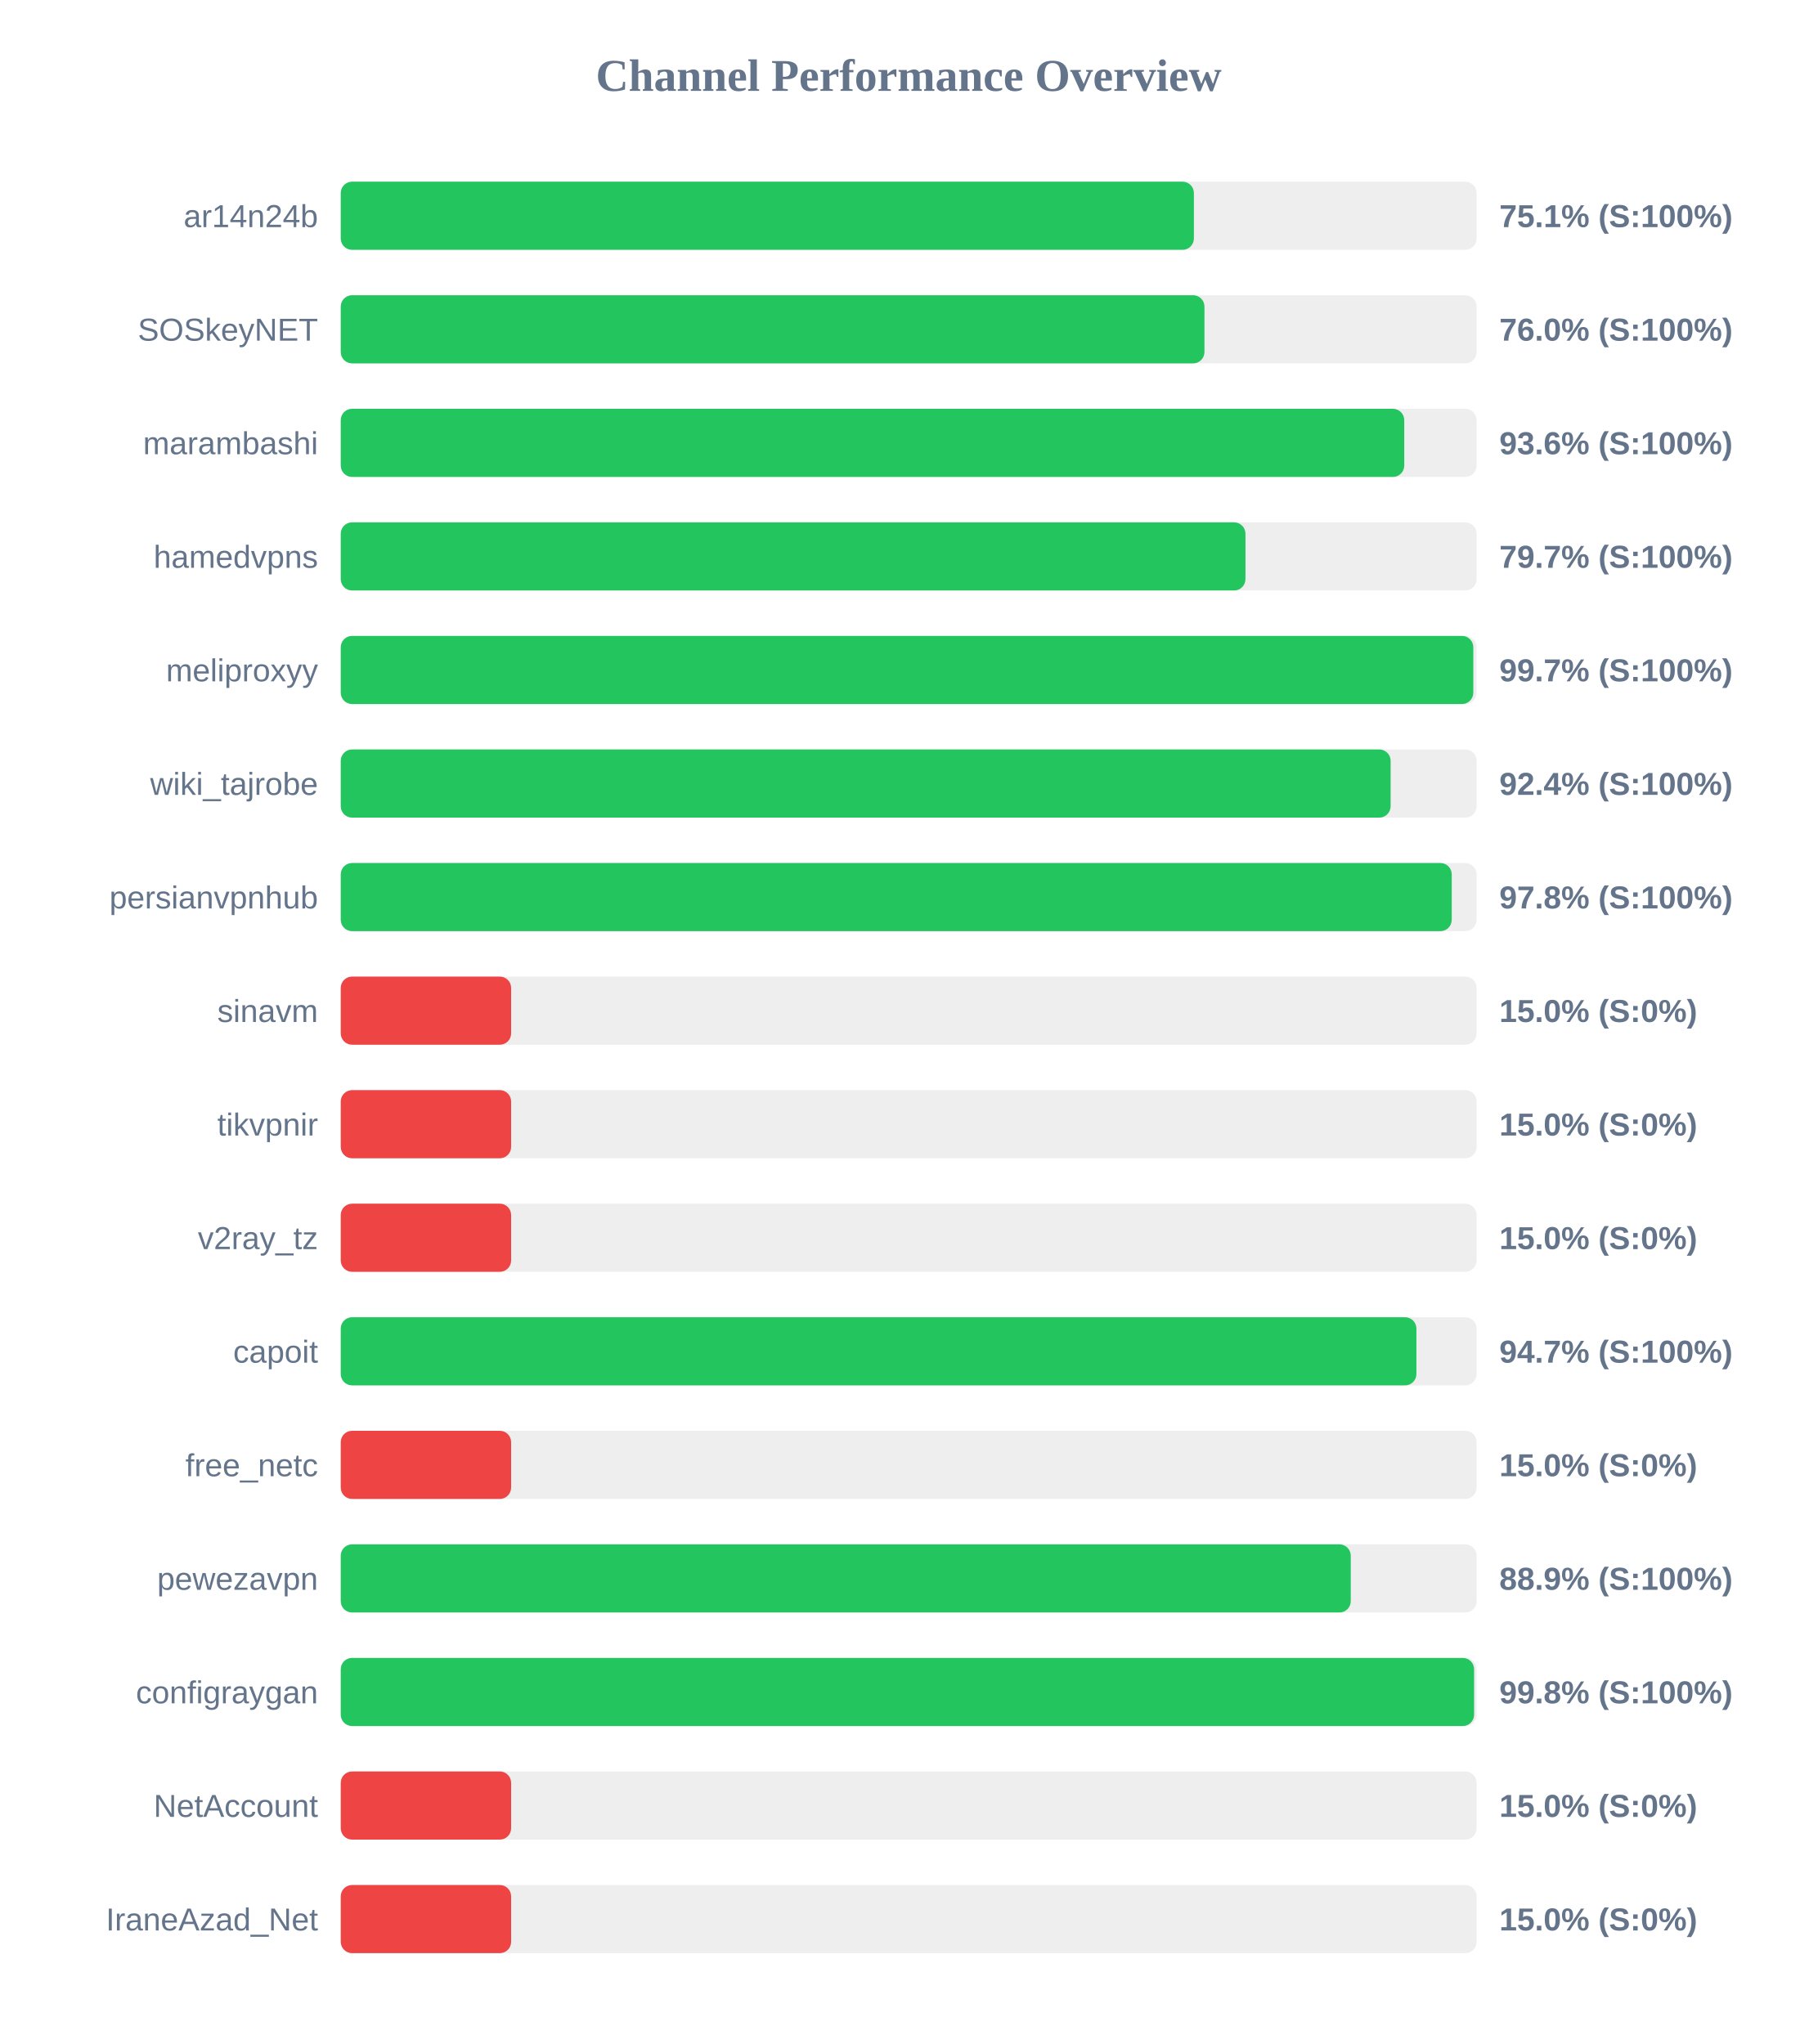
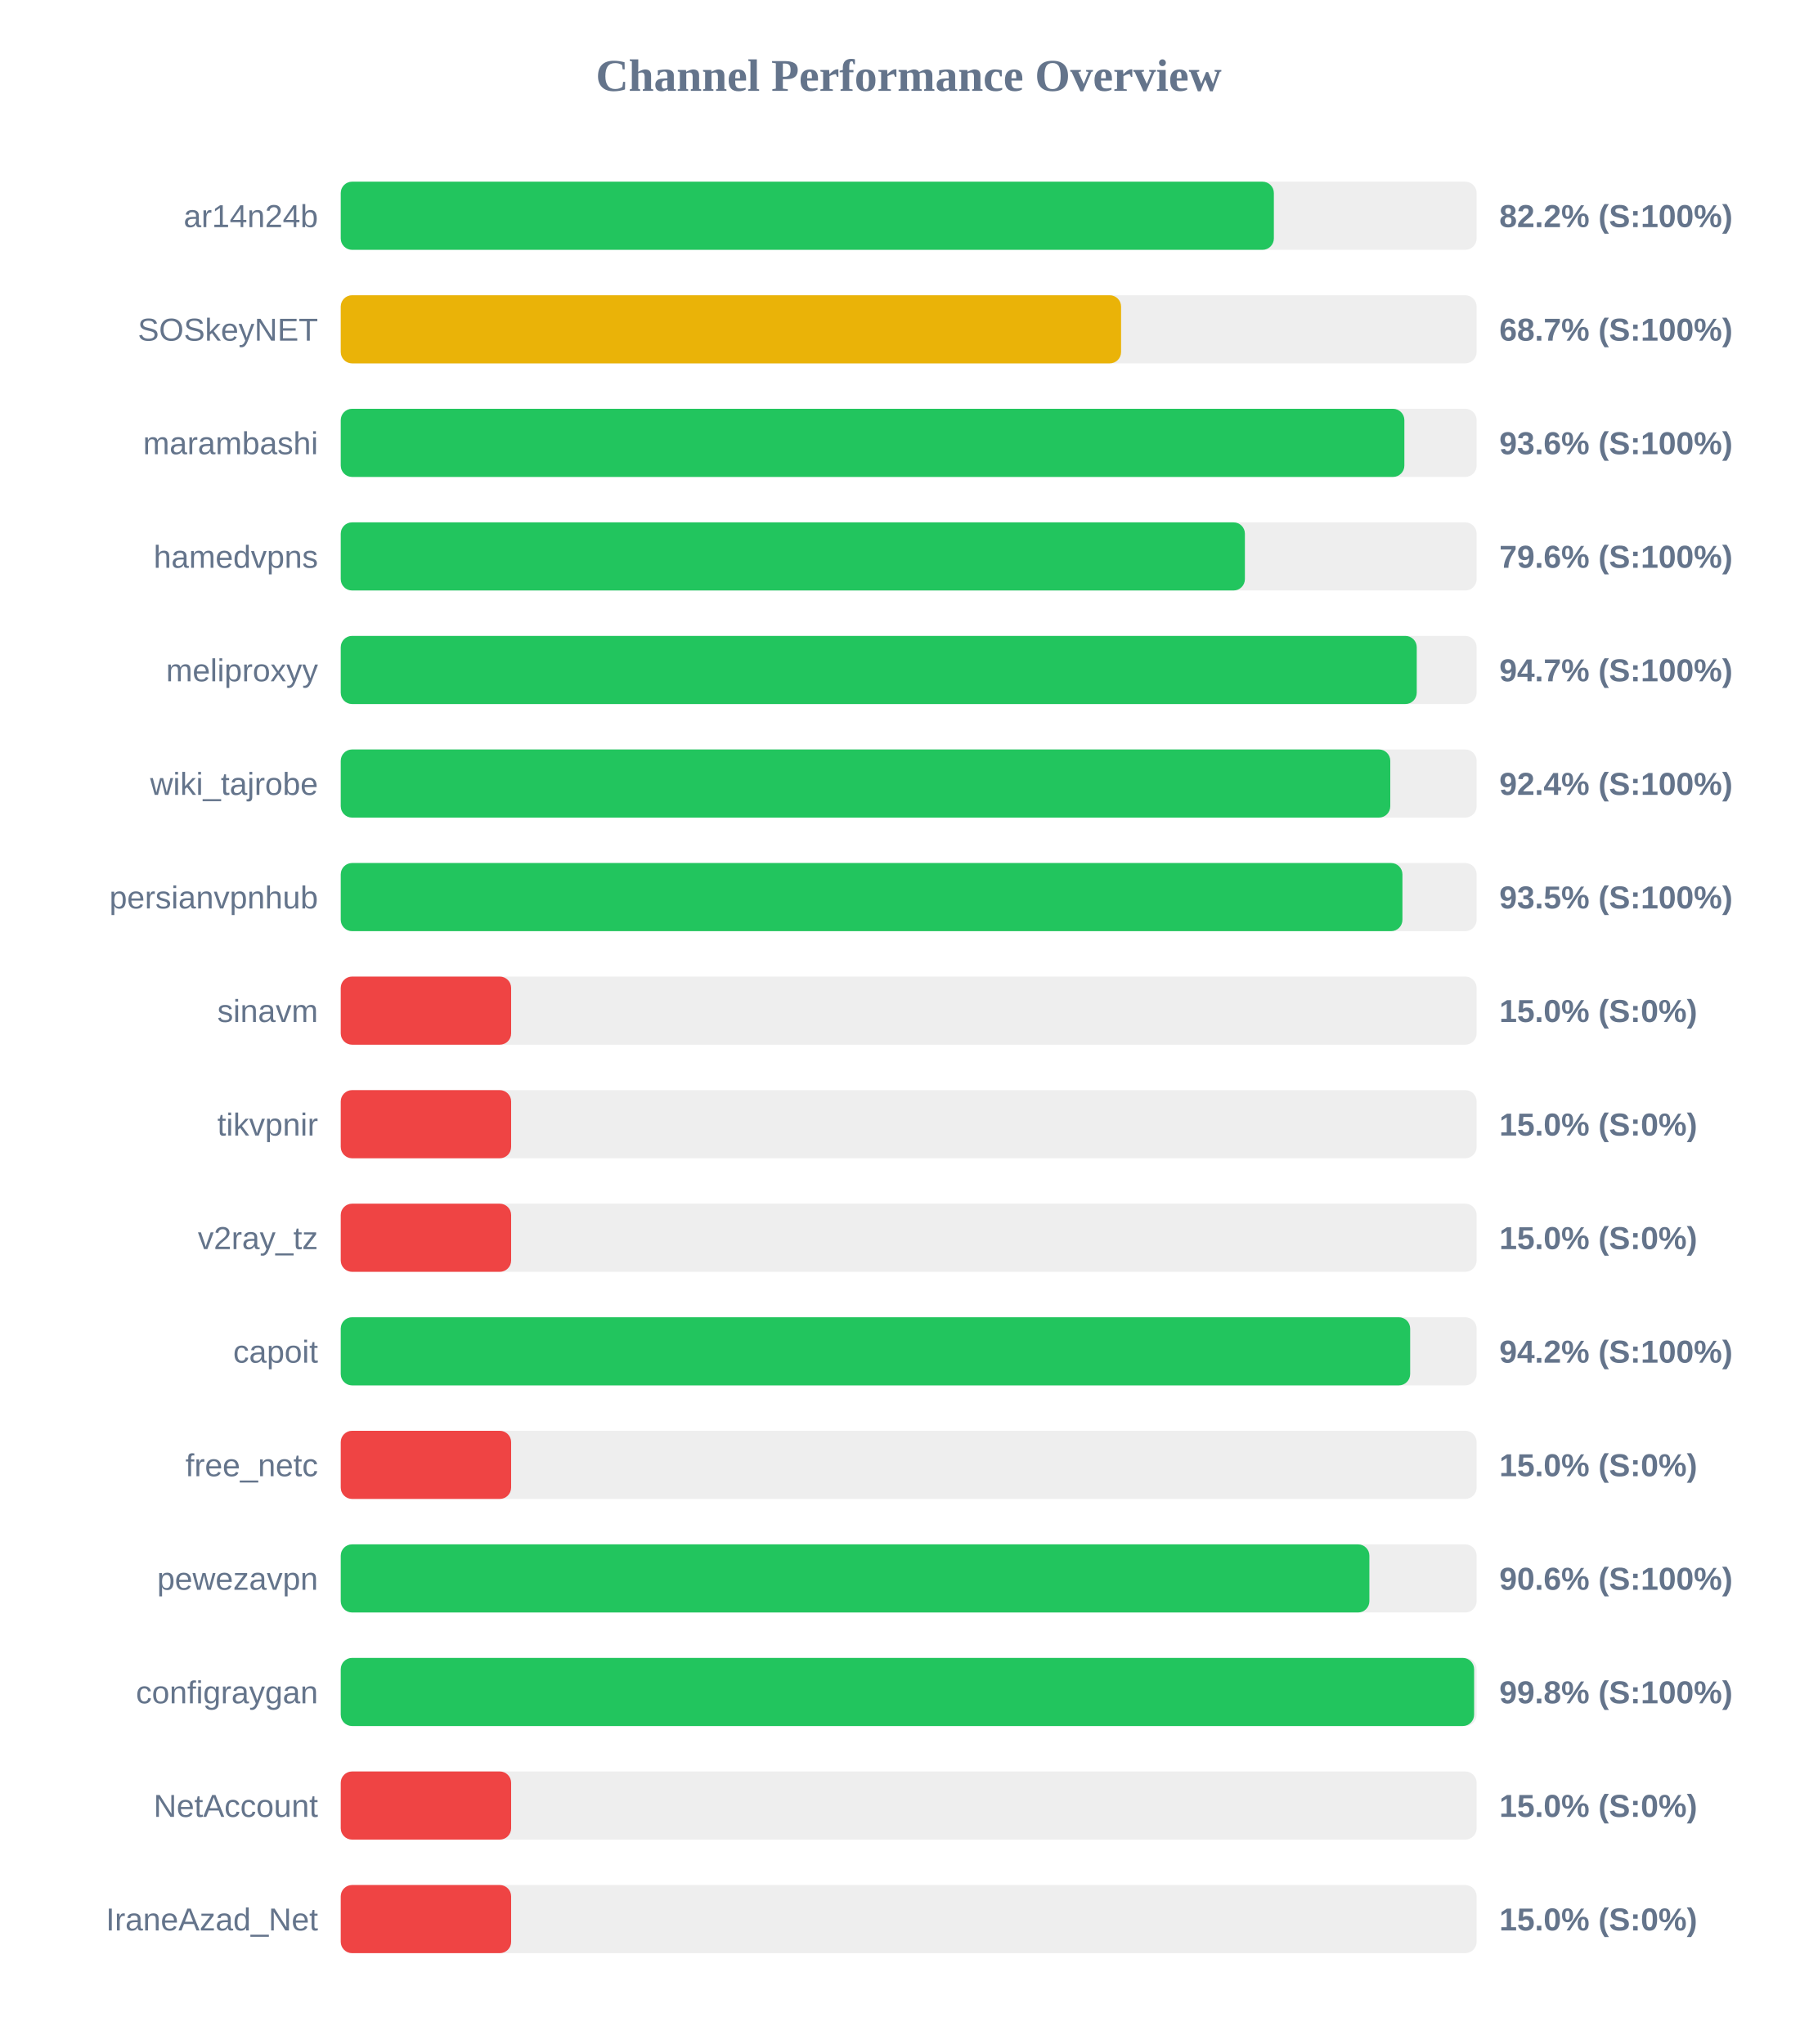
<svg xmlns="http://www.w3.org/2000/svg" width="800" height="900" version="1.1">
  <style>
        .row { font: 14px Arial; fill: #64748b; }
        .score { font: bold 14px Arial; fill: #64748b; }
    </style>
  <text x="400" y="40" text-anchor="middle" font-size="20px" font-weight="bold" fill="#64748b">Channel Performance Overview</text>
  <rect x="150" y="80" width="500" height="30" fill="#eee" rx="5" />
-   <rect x="150" y="80" width="375.55" height="30" fill="#22c55e" rx="5" />
+   <rect x="150" y="80" width="410.75" height="30" fill="#22c55e" rx="5" />
  <text x="140" y="100" text-anchor="end" class="row">ar14n24b</text>
-   <text x="660" y="100" text-anchor="start" class="score">75.1% (S:100%)</text>
+   <text x="660" y="100" text-anchor="start" class="score">82.2% (S:100%)</text>
  <rect x="150" y="130" width="500" height="30" fill="#eee" rx="5" />
-   <rect x="150" y="130" width="380.2" height="30" fill="#22c55e" rx="5" />
+   <rect x="150" y="130" width="343.5" height="30" fill="#eab308" rx="5" />
  <text x="140" y="150" text-anchor="end" class="row">SOSkeyNET</text>
-   <text x="660" y="150" text-anchor="start" class="score">76.0% (S:100%)</text>
+   <text x="660" y="150" text-anchor="start" class="score">68.7% (S:100%)</text>
  <rect x="150" y="180" width="500" height="30" fill="#eee" rx="5" />
-   <rect x="150" y="180" width="468.15" height="30" fill="#22c55e" rx="5" />
+   <rect x="150" y="180" width="468.2" height="30" fill="#22c55e" rx="5" />
  <text x="140" y="200" text-anchor="end" class="row">marambashi</text>
  <text x="660" y="200" text-anchor="start" class="score">93.6% (S:100%)</text>
  <rect x="150" y="230" width="500" height="30" fill="#eee" rx="5" />
-   <rect x="150" y="230" width="398.25" height="30" fill="#22c55e" rx="5" />
+   <rect x="150" y="230" width="398.0" height="30" fill="#22c55e" rx="5" />
  <text x="140" y="250" text-anchor="end" class="row">hamedvpns</text>
-   <text x="660" y="250" text-anchor="start" class="score">79.7% (S:100%)</text>
+   <text x="660" y="250" text-anchor="start" class="score">79.6% (S:100%)</text>
  <rect x="150" y="280" width="500" height="30" fill="#eee" rx="5" />
-   <rect x="150" y="280" width="498.55" height="30" fill="#22c55e" rx="5" />
+   <rect x="150" y="280" width="473.65" height="30" fill="#22c55e" rx="5" />
  <text x="140" y="300" text-anchor="end" class="row">meliproxyy</text>
-   <text x="660" y="300" text-anchor="start" class="score">99.7% (S:100%)</text>
+   <text x="660" y="300" text-anchor="start" class="score">94.7% (S:100%)</text>
  <rect x="150" y="330" width="500" height="30" fill="#eee" rx="5" />
-   <rect x="150" y="330" width="462.15" height="30" fill="#22c55e" rx="5" />
+   <rect x="150" y="330" width="462.0" height="30" fill="#22c55e" rx="5" />
  <text x="140" y="350" text-anchor="end" class="row">wiki_tajrobe</text>
  <text x="660" y="350" text-anchor="start" class="score">92.4% (S:100%)</text>
  <rect x="150" y="380" width="500" height="30" fill="#eee" rx="5" />
-   <rect x="150" y="380" width="489.05" height="30" fill="#22c55e" rx="5" />
+   <rect x="150" y="380" width="467.35" height="30" fill="#22c55e" rx="5" />
  <text x="140" y="400" text-anchor="end" class="row">persianvpnhub</text>
-   <text x="660" y="400" text-anchor="start" class="score">97.8% (S:100%)</text>
+   <text x="660" y="400" text-anchor="start" class="score">93.5% (S:100%)</text>
  <rect x="150" y="430" width="500" height="30" fill="#eee" rx="5" />
  <rect x="150" y="430" width="75.0" height="30" fill="#ef4444" rx="5" />
  <text x="140" y="450" text-anchor="end" class="row">sinavm</text>
  <text x="660" y="450" text-anchor="start" class="score">15.0% (S:0%)</text>
  <rect x="150" y="480" width="500" height="30" fill="#eee" rx="5" />
  <rect x="150" y="480" width="75.0" height="30" fill="#ef4444" rx="5" />
  <text x="140" y="500" text-anchor="end" class="row">tikvpnir</text>
  <text x="660" y="500" text-anchor="start" class="score">15.0% (S:0%)</text>
  <rect x="150" y="530" width="500" height="30" fill="#eee" rx="5" />
  <rect x="150" y="530" width="75.0" height="30" fill="#ef4444" rx="5" />
  <text x="140" y="550" text-anchor="end" class="row">v2ray_tz</text>
  <text x="660" y="550" text-anchor="start" class="score">15.0% (S:0%)</text>
  <rect x="150" y="580" width="500" height="30" fill="#eee" rx="5" />
-   <rect x="150" y="580" width="473.5" height="30" fill="#22c55e" rx="5" />
+   <rect x="150" y="580" width="470.75" height="30" fill="#22c55e" rx="5" />
  <text x="140" y="600" text-anchor="end" class="row">capoit</text>
-   <text x="660" y="600" text-anchor="start" class="score">94.7% (S:100%)</text>
+   <text x="660" y="600" text-anchor="start" class="score">94.2% (S:100%)</text>
  <rect x="150" y="630" width="500" height="30" fill="#eee" rx="5" />
  <rect x="150" y="630" width="75.0" height="30" fill="#ef4444" rx="5" />
  <text x="140" y="650" text-anchor="end" class="row">free_netc</text>
  <text x="660" y="650" text-anchor="start" class="score">15.0% (S:0%)</text>
  <rect x="150" y="680" width="500" height="30" fill="#eee" rx="5" />
-   <rect x="150" y="680" width="444.6" height="30" fill="#22c55e" rx="5" />
+   <rect x="150" y="680" width="452.8" height="30" fill="#22c55e" rx="5" />
  <text x="140" y="700" text-anchor="end" class="row">pewezavpn</text>
-   <text x="660" y="700" text-anchor="start" class="score">88.9% (S:100%)</text>
+   <text x="660" y="700" text-anchor="start" class="score">90.6% (S:100%)</text>
  <rect x="150" y="730" width="500" height="30" fill="#eee" rx="5" />
  <rect x="150" y="730" width="498.9" height="30" fill="#22c55e" rx="5" />
  <text x="140" y="750" text-anchor="end" class="row">configraygan</text>
  <text x="660" y="750" text-anchor="start" class="score">99.8% (S:100%)</text>
  <rect x="150" y="780" width="500" height="30" fill="#eee" rx="5" />
  <rect x="150" y="780" width="75.0" height="30" fill="#ef4444" rx="5" />
  <text x="140" y="800" text-anchor="end" class="row">NetAccount</text>
  <text x="660" y="800" text-anchor="start" class="score">15.0% (S:0%)</text>
  <rect x="150" y="830" width="500" height="30" fill="#eee" rx="5" />
  <rect x="150" y="830" width="75.0" height="30" fill="#ef4444" rx="5" />
  <text x="140" y="850" text-anchor="end" class="row">IraneAzad_Net</text>
  <text x="660" y="850" text-anchor="start" class="score">15.0% (S:0%)</text>
</svg>
